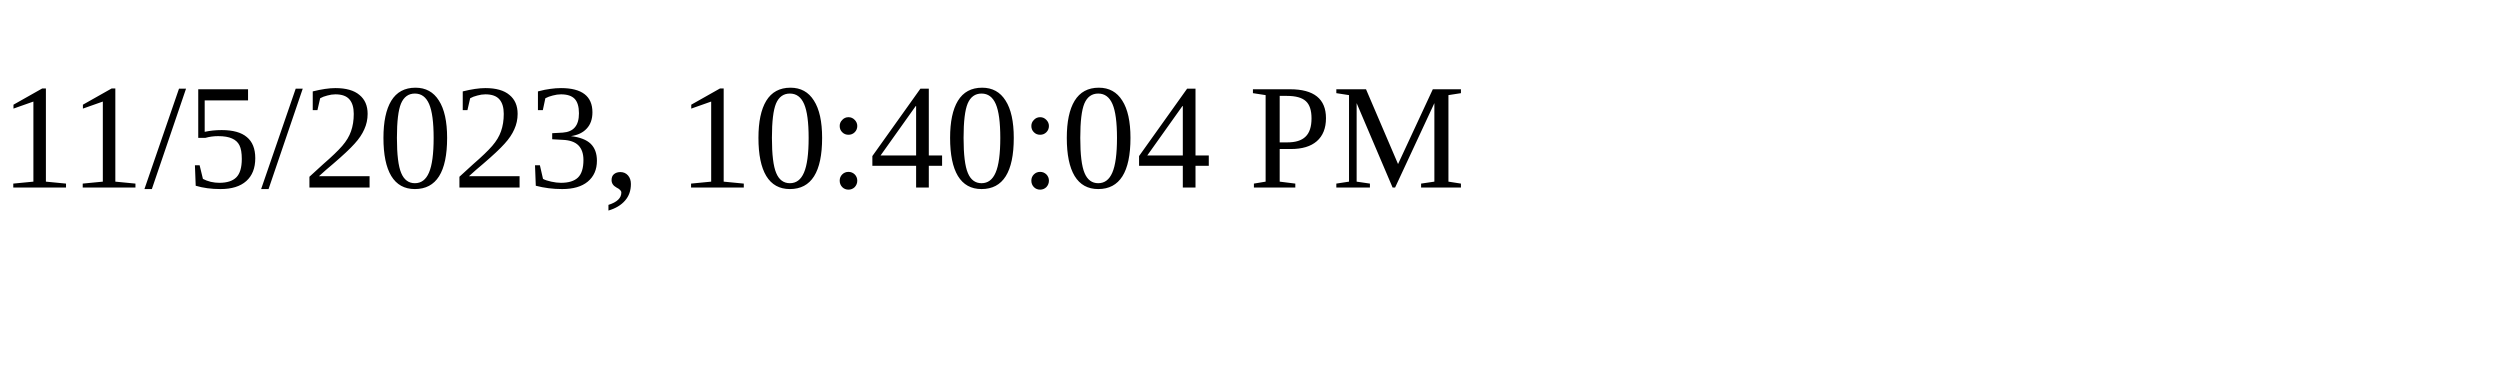
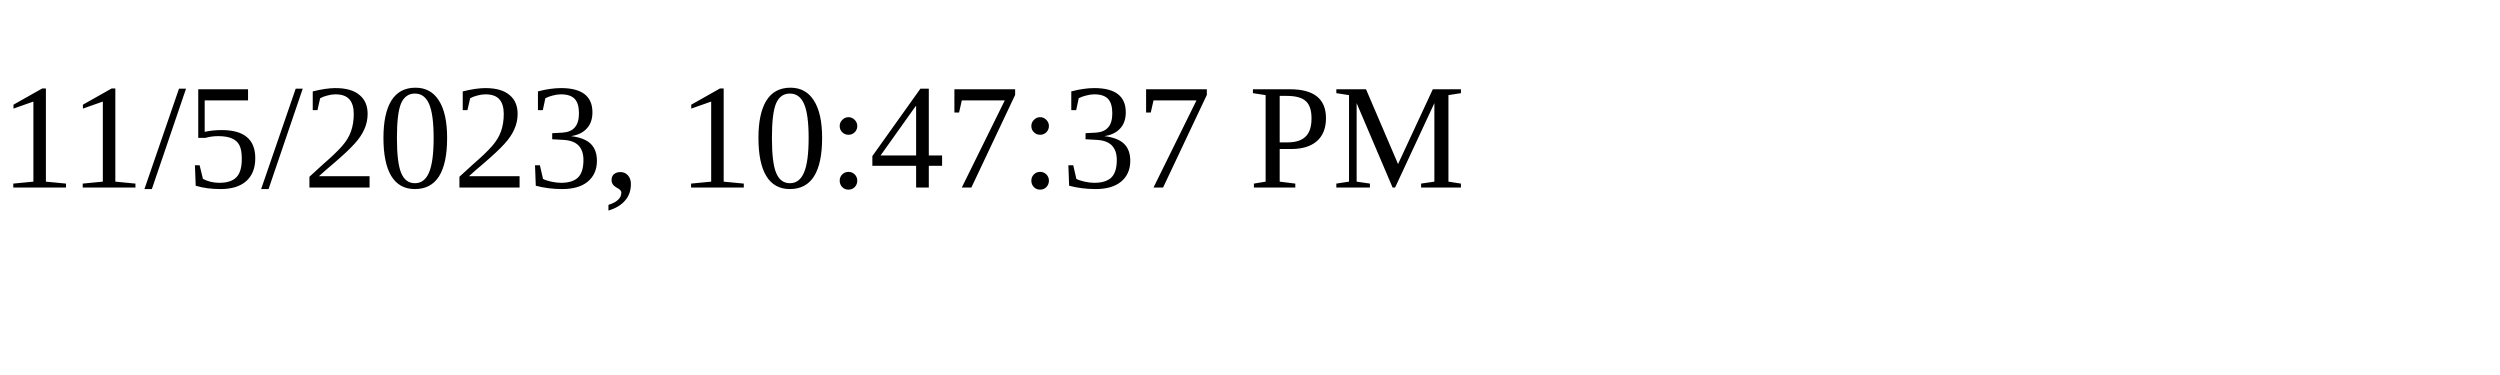
<svg xmlns="http://www.w3.org/2000/svg" height="30" width="200">
-   <text x="0" y="15">11/5/2023, 10:40:04 PM</text>
+   <text x="0" y="15">11/5/2023, 10:47:37 PM</text>
</svg>
